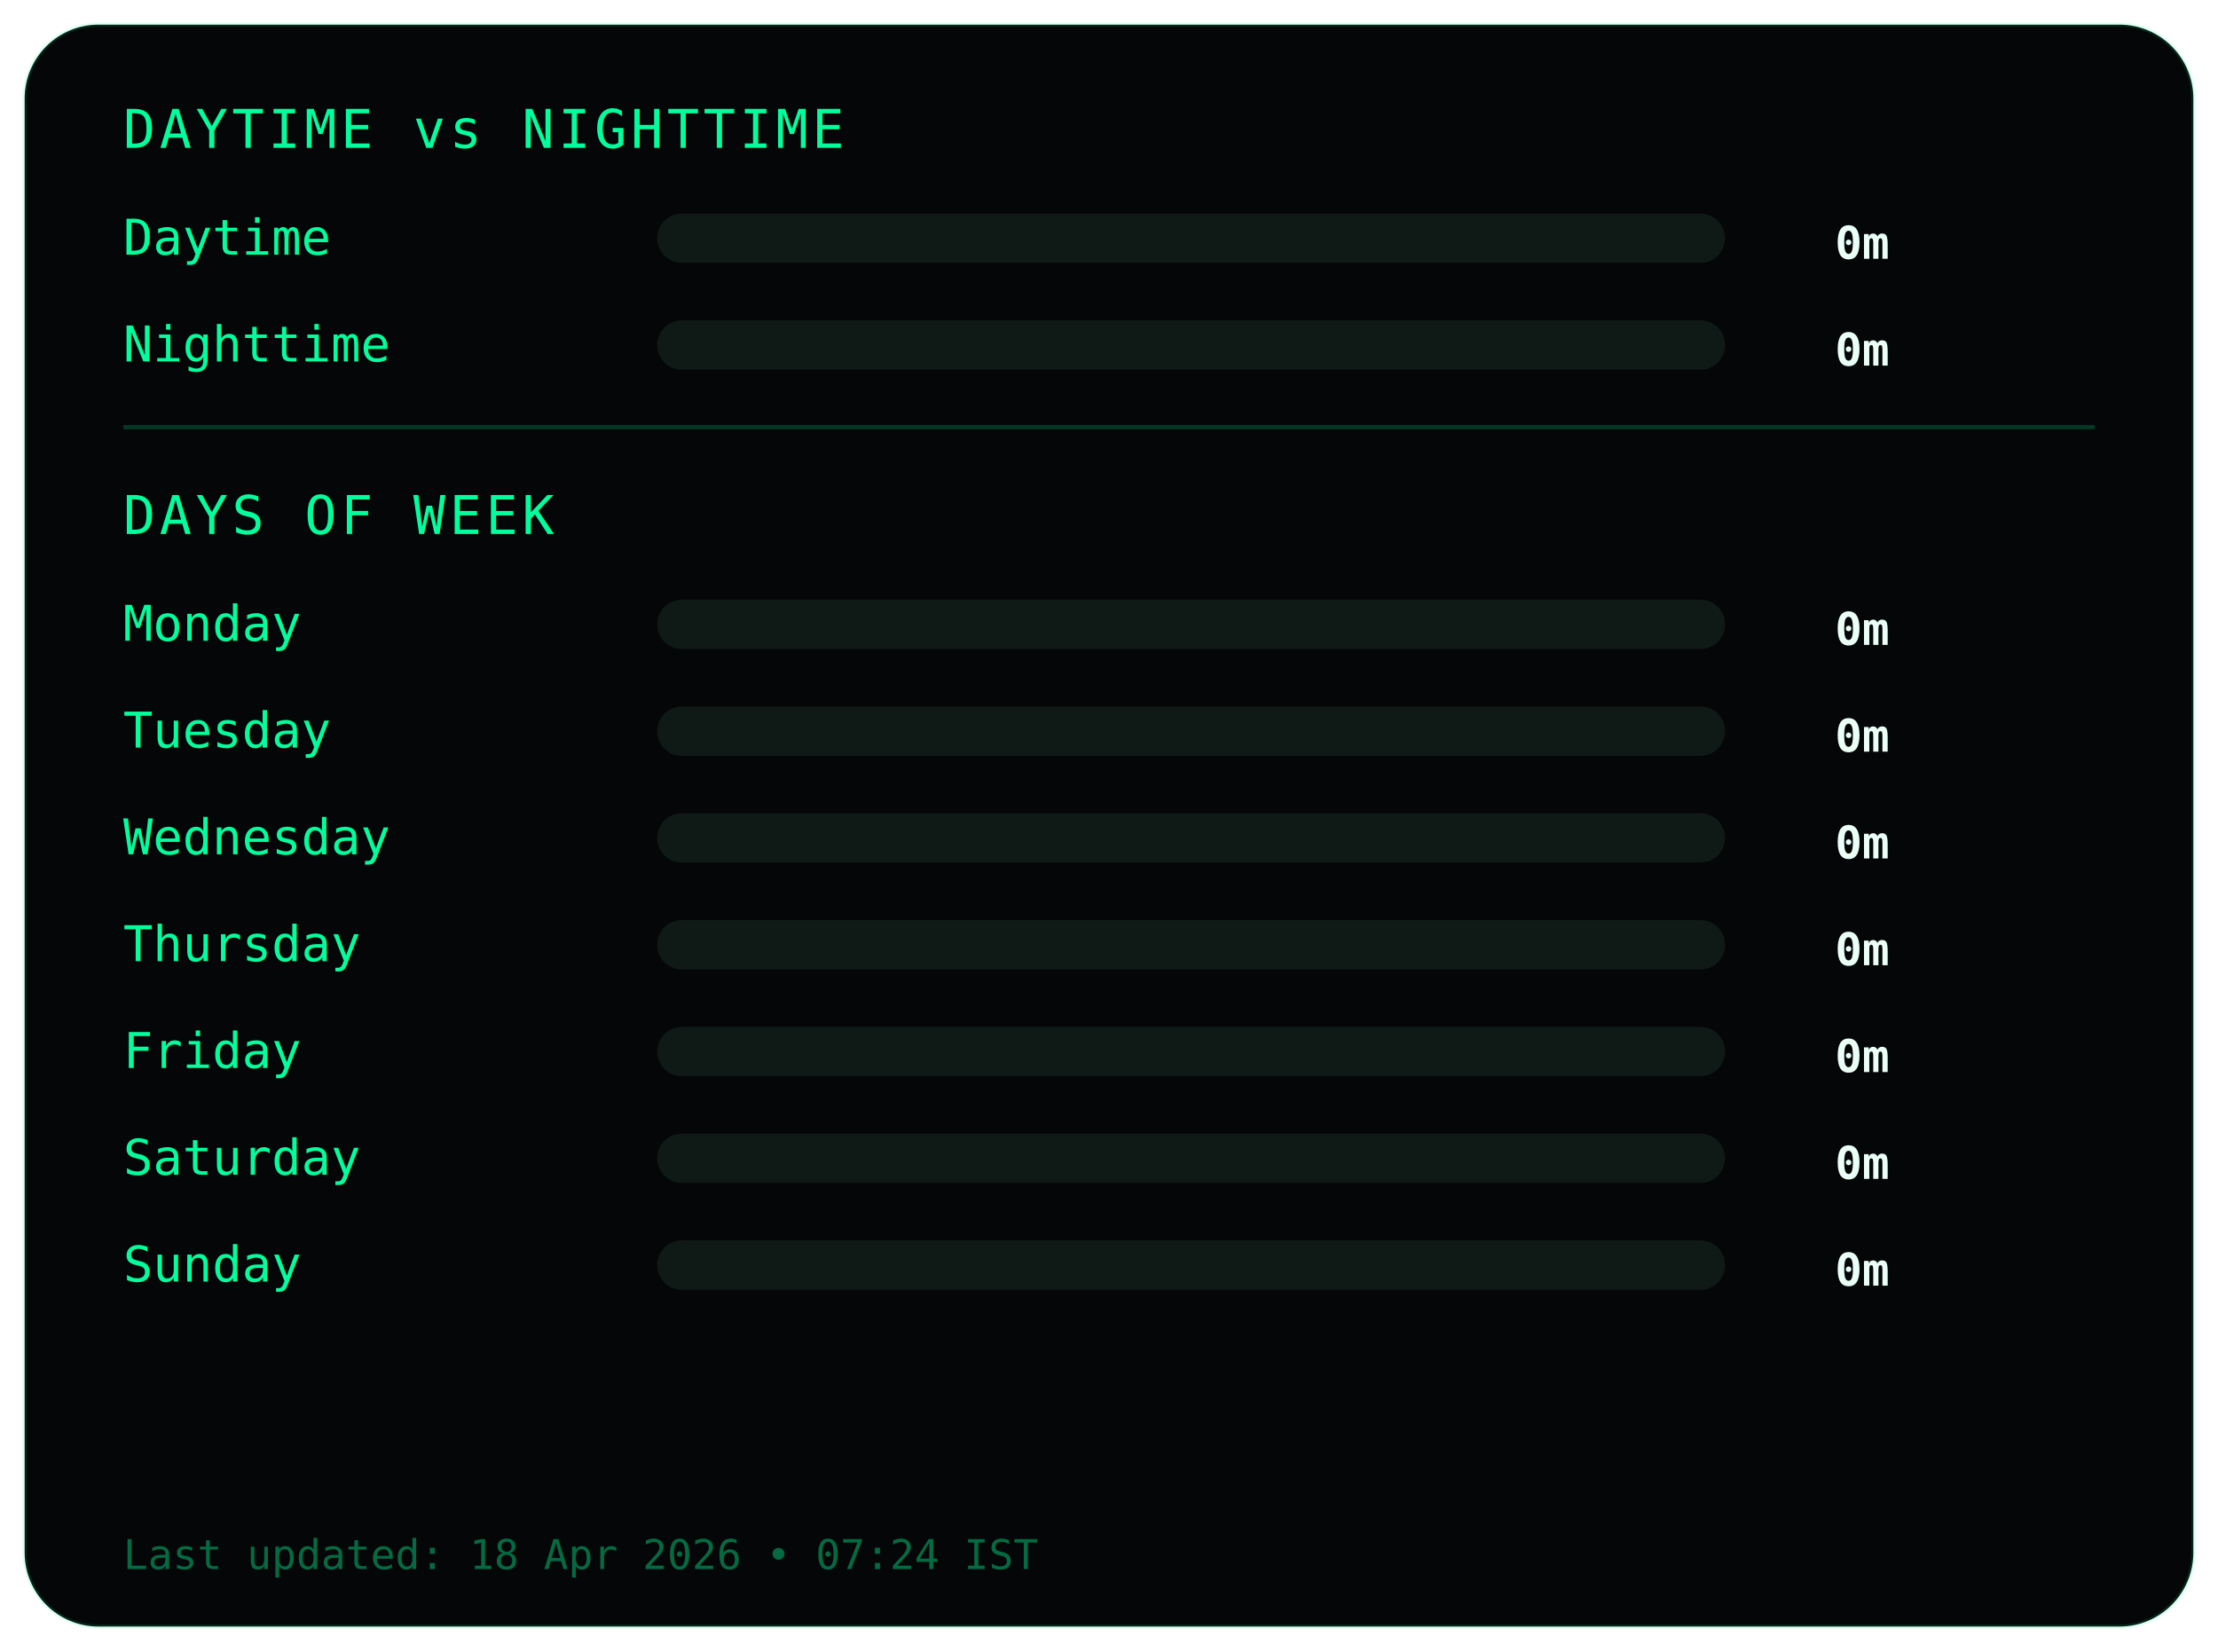
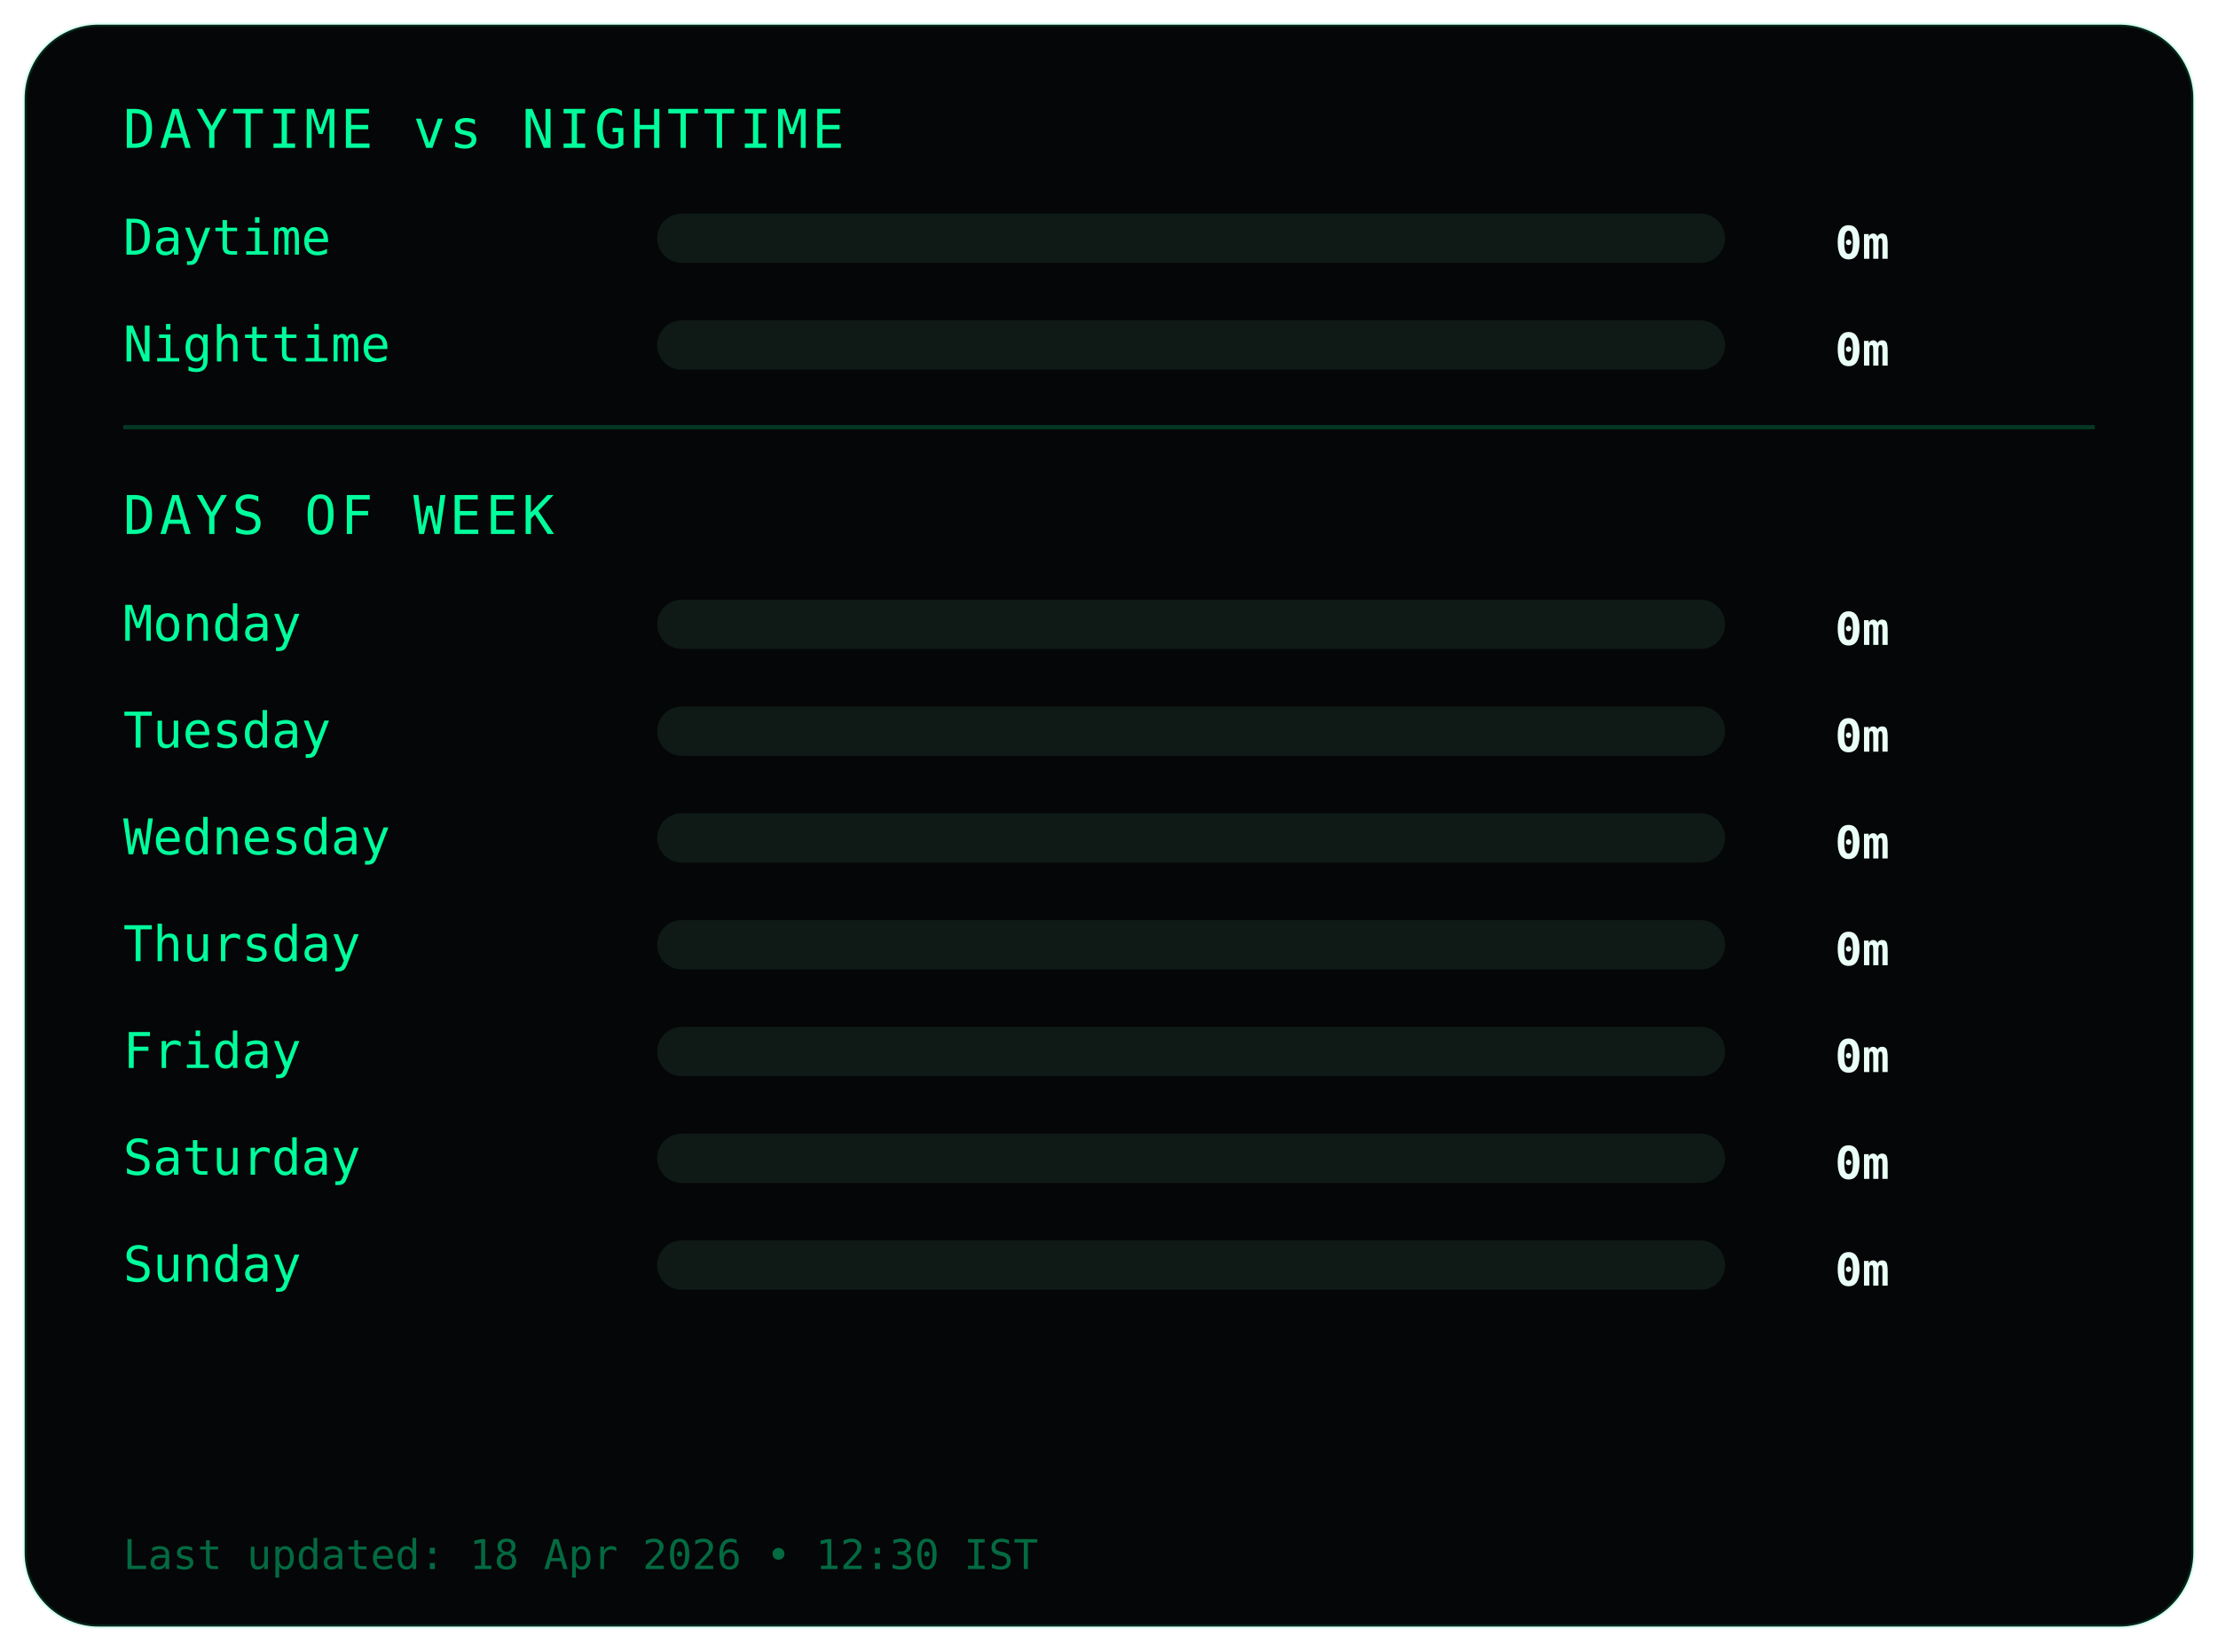
<svg xmlns="http://www.w3.org/2000/svg" width="540" height="402">
  <style>
.frame {
  fill:#050607;
  stroke:#00ff9c22;
  stroke-width:1;
}
.title {
  fill:#00ff9c;
  font-family:monospace;
  font-size:13px;
  letter-spacing:1px;
}
.label {
  fill:#00ff9c;
  font-family:monospace;
  font-size:12px;
}
.value {
  fill:#eafff6;
  font-family:monospace;
  font-size:11px;
  font-weight:bold;
  text-anchor:end;
}
.bar-bg { fill:#0f1a17; }
.bar { fill:#00ff9c; }
.divider { stroke:#00ff9c33; }
.footer {
  fill:#00ff9c66;
  font-family:monospace;
  font-size:10px;
}
</style>
  <rect class="frame" x="6" y="6" rx="18" width="528" height="390" />
  <text class="title" x="30" y="36">DAYTIME vs NIGHTTIME</text>
  <text class="label" x="30" y="62">Daytime</text>
  <rect class="bar-bg" x="160" y="52" width="260" height="12" rx="6" />
  <rect class="bar" x="160" y="52" width="0" height="12" rx="6" />
  <text class="value" x="460" y="63">0m</text>
  <text class="label" x="30" y="88">Nighttime</text>
  <rect class="bar-bg" x="160" y="78" width="260" height="12" rx="6" />
  <rect class="bar" x="160" y="78" width="0" height="12" rx="6" />
  <text class="value" x="460" y="89">0m</text>
  <line class="divider" x1="30" y1="104" x2="510" y2="104" />
  <text class="title" x="30" y="130">DAYS OF WEEK</text>
  <text class="label" x="30" y="156">Monday</text>
  <rect class="bar-bg" x="160" y="146" width="260" height="12" rx="6" />
  <rect class="bar" x="160" y="146" width="0" height="12" rx="6" />
  <text class="value" x="460" y="157">0m</text>
  <text class="label" x="30" y="182">Tuesday</text>
  <rect class="bar-bg" x="160" y="172" width="260" height="12" rx="6" />
  <rect class="bar" x="160" y="172" width="0" height="12" rx="6" />
  <text class="value" x="460" y="183">0m</text>
  <text class="label" x="30" y="208">Wednesday</text>
  <rect class="bar-bg" x="160" y="198" width="260" height="12" rx="6" />
  <rect class="bar" x="160" y="198" width="0" height="12" rx="6" />
  <text class="value" x="460" y="209">0m</text>
  <text class="label" x="30" y="234">Thursday</text>
  <rect class="bar-bg" x="160" y="224" width="260" height="12" rx="6" />
  <rect class="bar" x="160" y="224" width="0" height="12" rx="6" />
  <text class="value" x="460" y="235">0m</text>
  <text class="label" x="30" y="260">Friday</text>
  <rect class="bar-bg" x="160" y="250" width="260" height="12" rx="6" />
  <rect class="bar" x="160" y="250" width="0" height="12" rx="6" />
  <text class="value" x="460" y="261">0m</text>
  <text class="label" x="30" y="286">Saturday</text>
  <rect class="bar-bg" x="160" y="276" width="260" height="12" rx="6" />
  <rect class="bar" x="160" y="276" width="0" height="12" rx="6" />
  <text class="value" x="460" y="287">0m</text>
  <text class="label" x="30" y="312">Sunday</text>
  <rect class="bar-bg" x="160" y="302" width="260" height="12" rx="6" />
  <rect class="bar" x="160" y="302" width="0" height="12" rx="6" />
  <text class="value" x="460" y="313">0m</text>
  <text class="footer" x="30" y="382">
- Last updated: 18 Apr 2026 • 07:24 IST
+ Last updated: 18 Apr 2026 • 12:30 IST
</text>
</svg>
